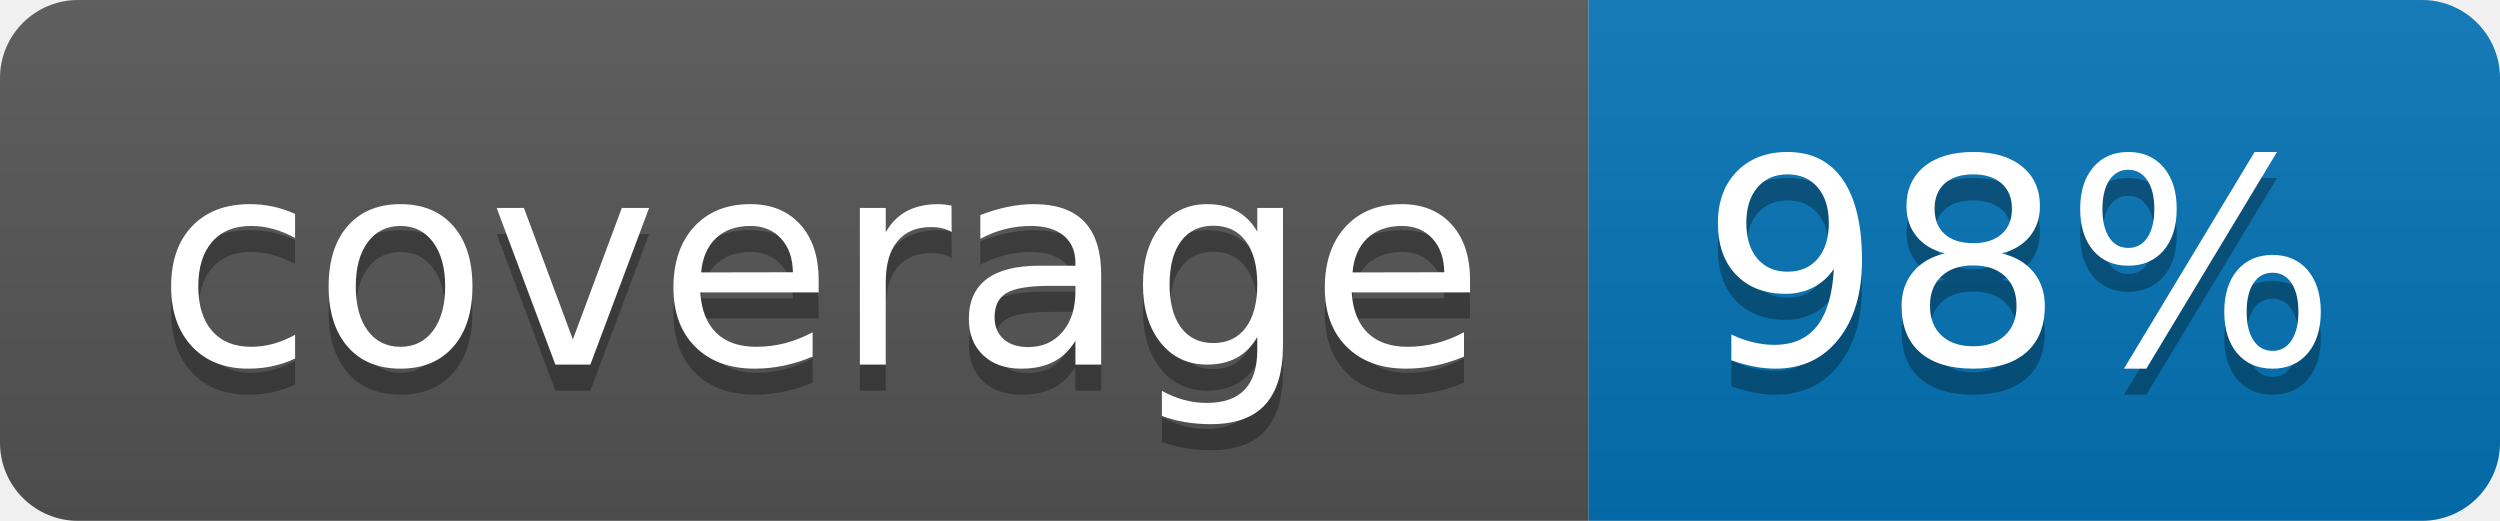
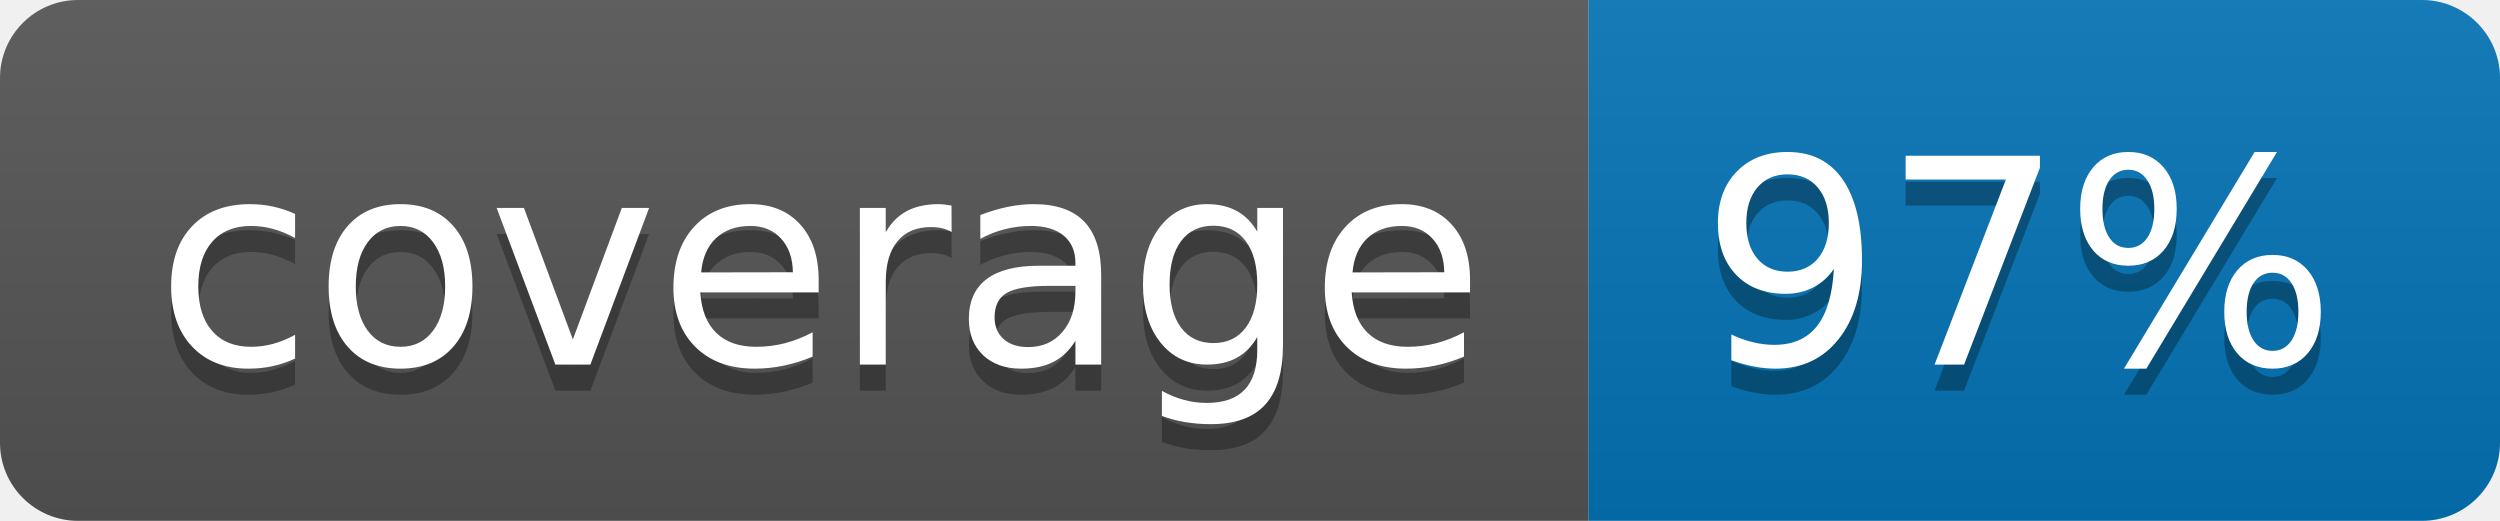
<svg xmlns="http://www.w3.org/2000/svg" width="96" height="20">
  <linearGradient id="b" x2="0" y2="100%">
    <stop offset="0" stop-color="#bbb" stop-opacity=".1" />
    <stop offset="1" stop-opacity=".1" />
  </linearGradient>
  <clipPath id="a">
    <rect width="96" height="20" rx="3" fill="#fff" />
  </clipPath>
  <g clip-path="url(#a)">
    <path fill="#555" d="M0 0h61v20H0z" />
    <path fill="#0374B5" d="M61 0h35v20H61z" />
    <path fill="url(#b)" d="M0 0h96v20H0z" />
  </g>
  <g fill="#fff" text-anchor="middle" font-family="DejaVu Sans,Verdana,Geneva,sans-serif" font-size="110">
    <text x="315" y="150" fill="#010101" fill-opacity=".3" transform="scale(.1)" textLength="510">coverage</text>
    <text x="315" y="140" transform="scale(.1)" textLength="510">coverage</text>
-     <text x="775" y="150" fill="#010101" fill-opacity=".3" transform="scale(.1)" textLength="250">98%</text>
-     <text x="775" y="140" transform="scale(.1)" textLength="250">98%</text>
+     <text x="775" y="150" fill="#010101" fill-opacity=".3" transform="scale(.1)" textLength="250">97%</text>
+     <text x="775" y="140" transform="scale(.1)" textLength="250">97%</text>
  </g>
</svg>
